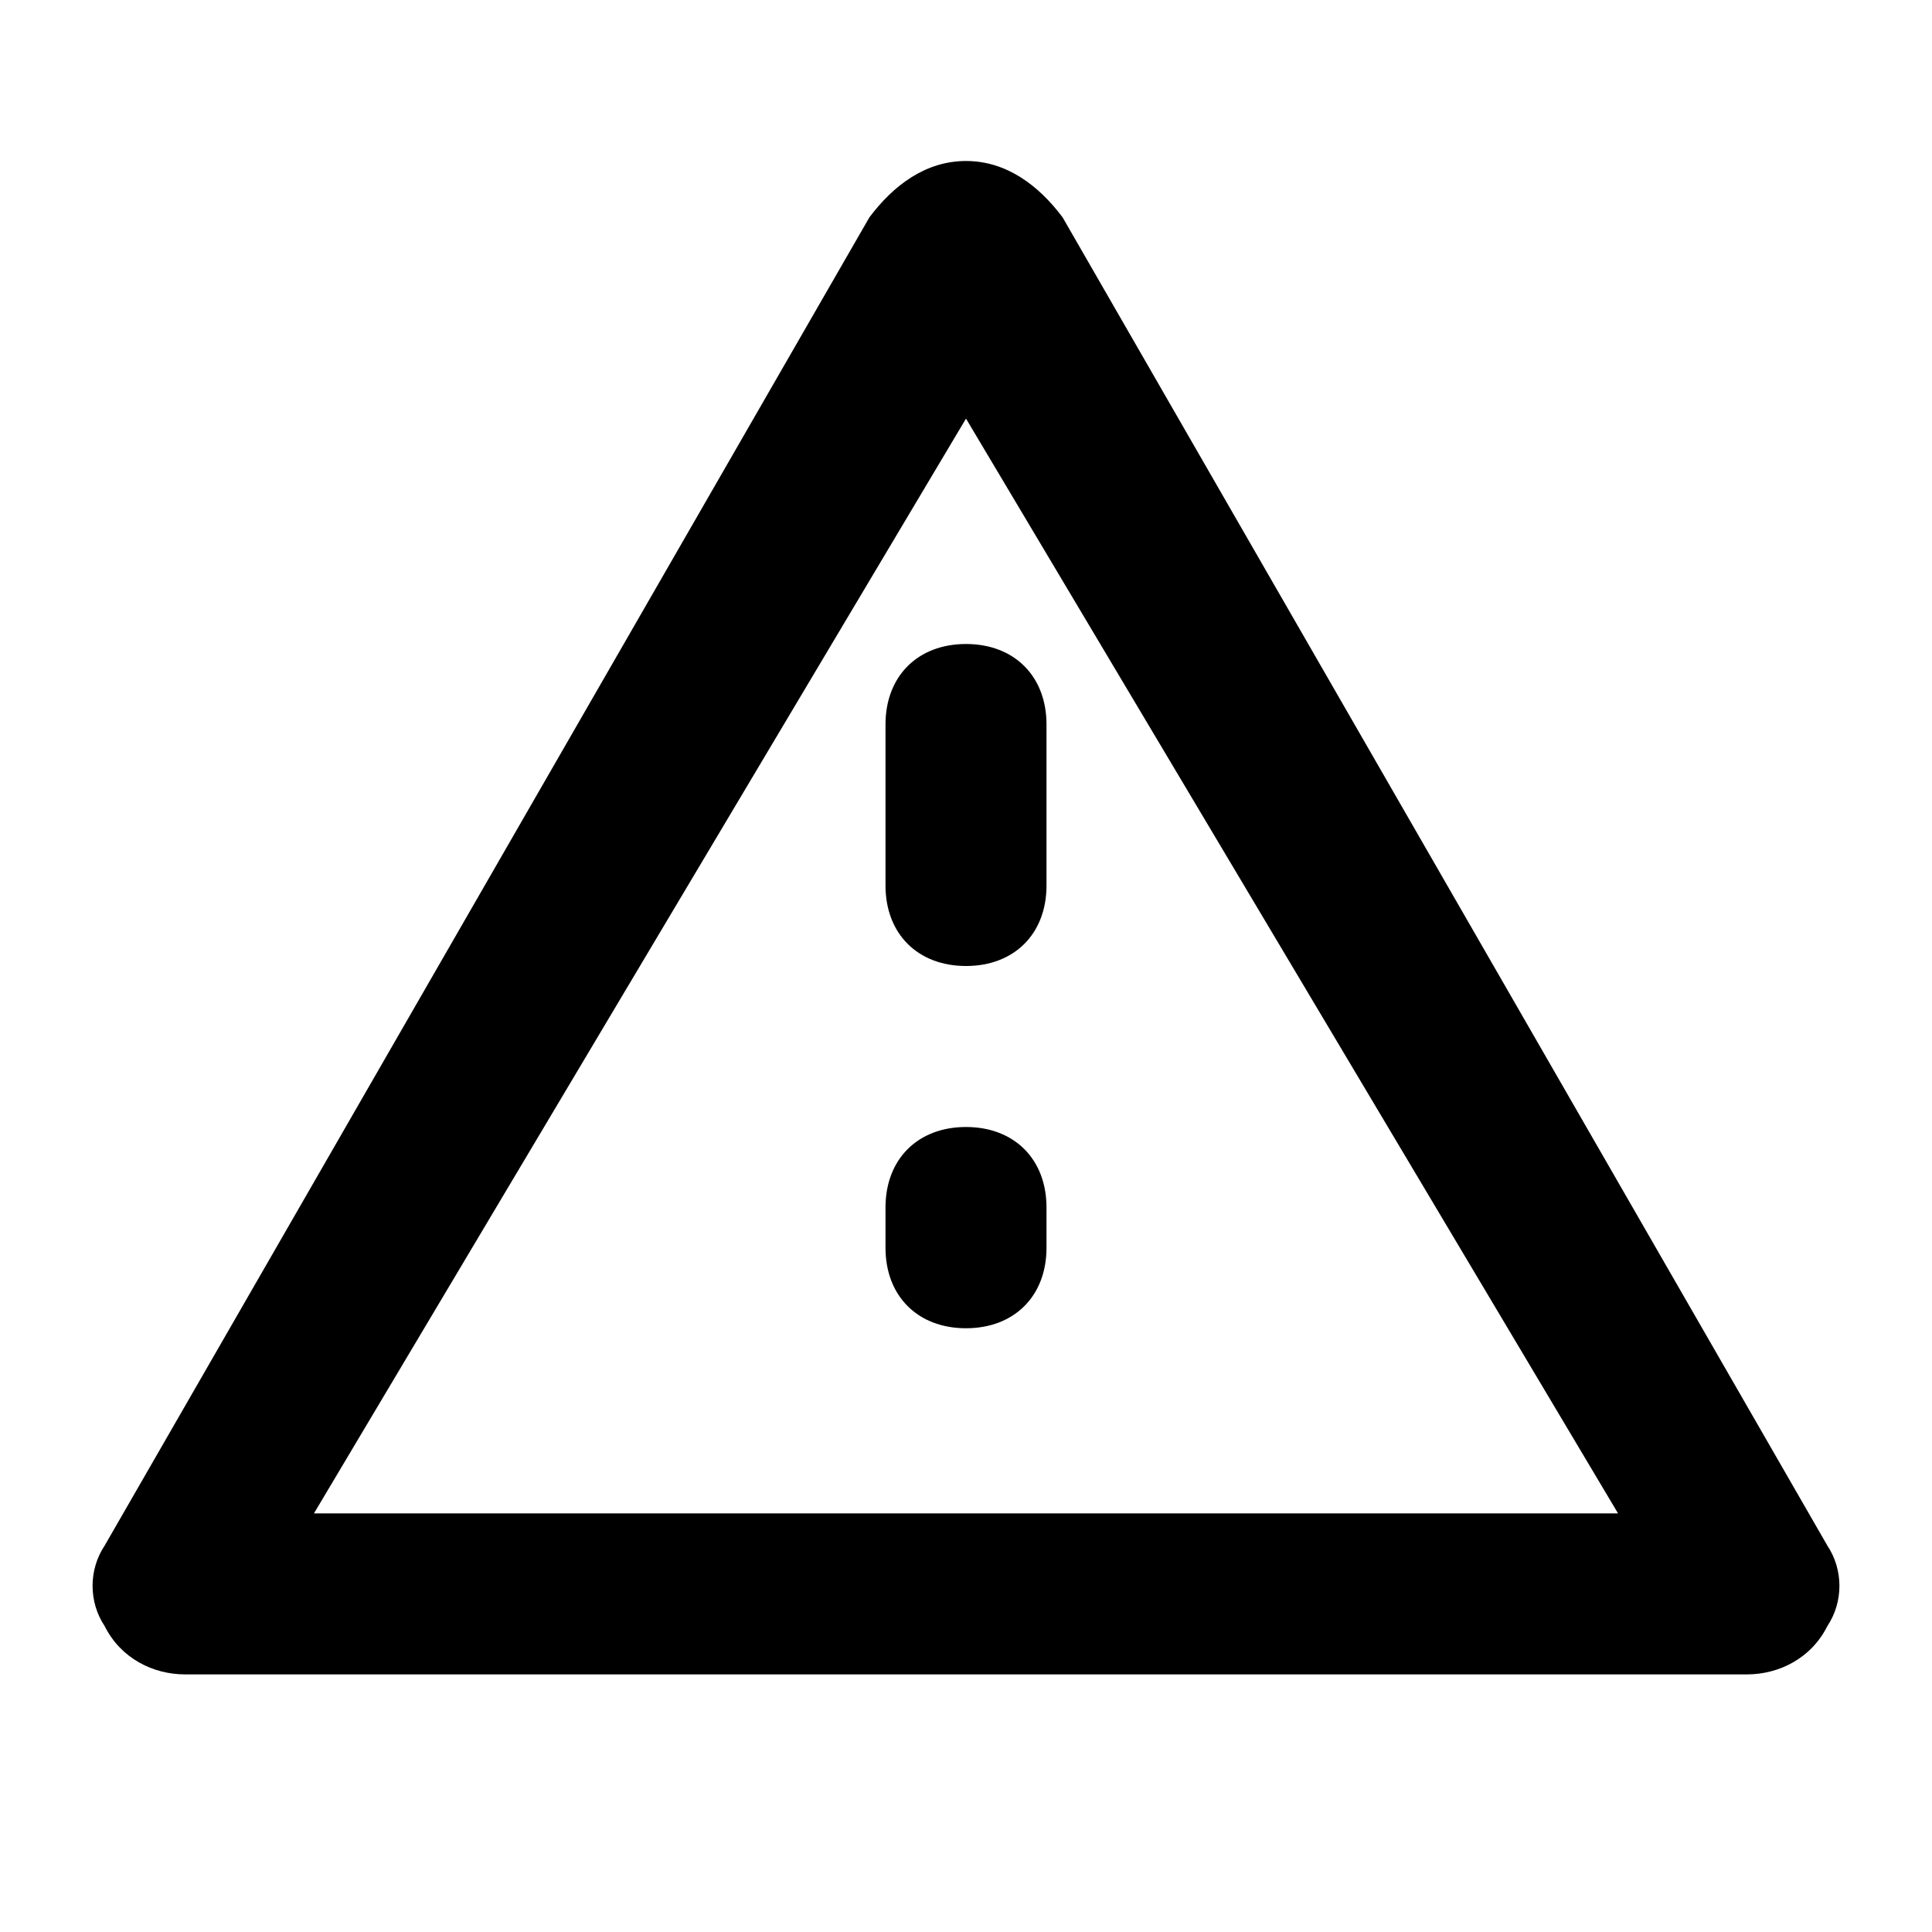
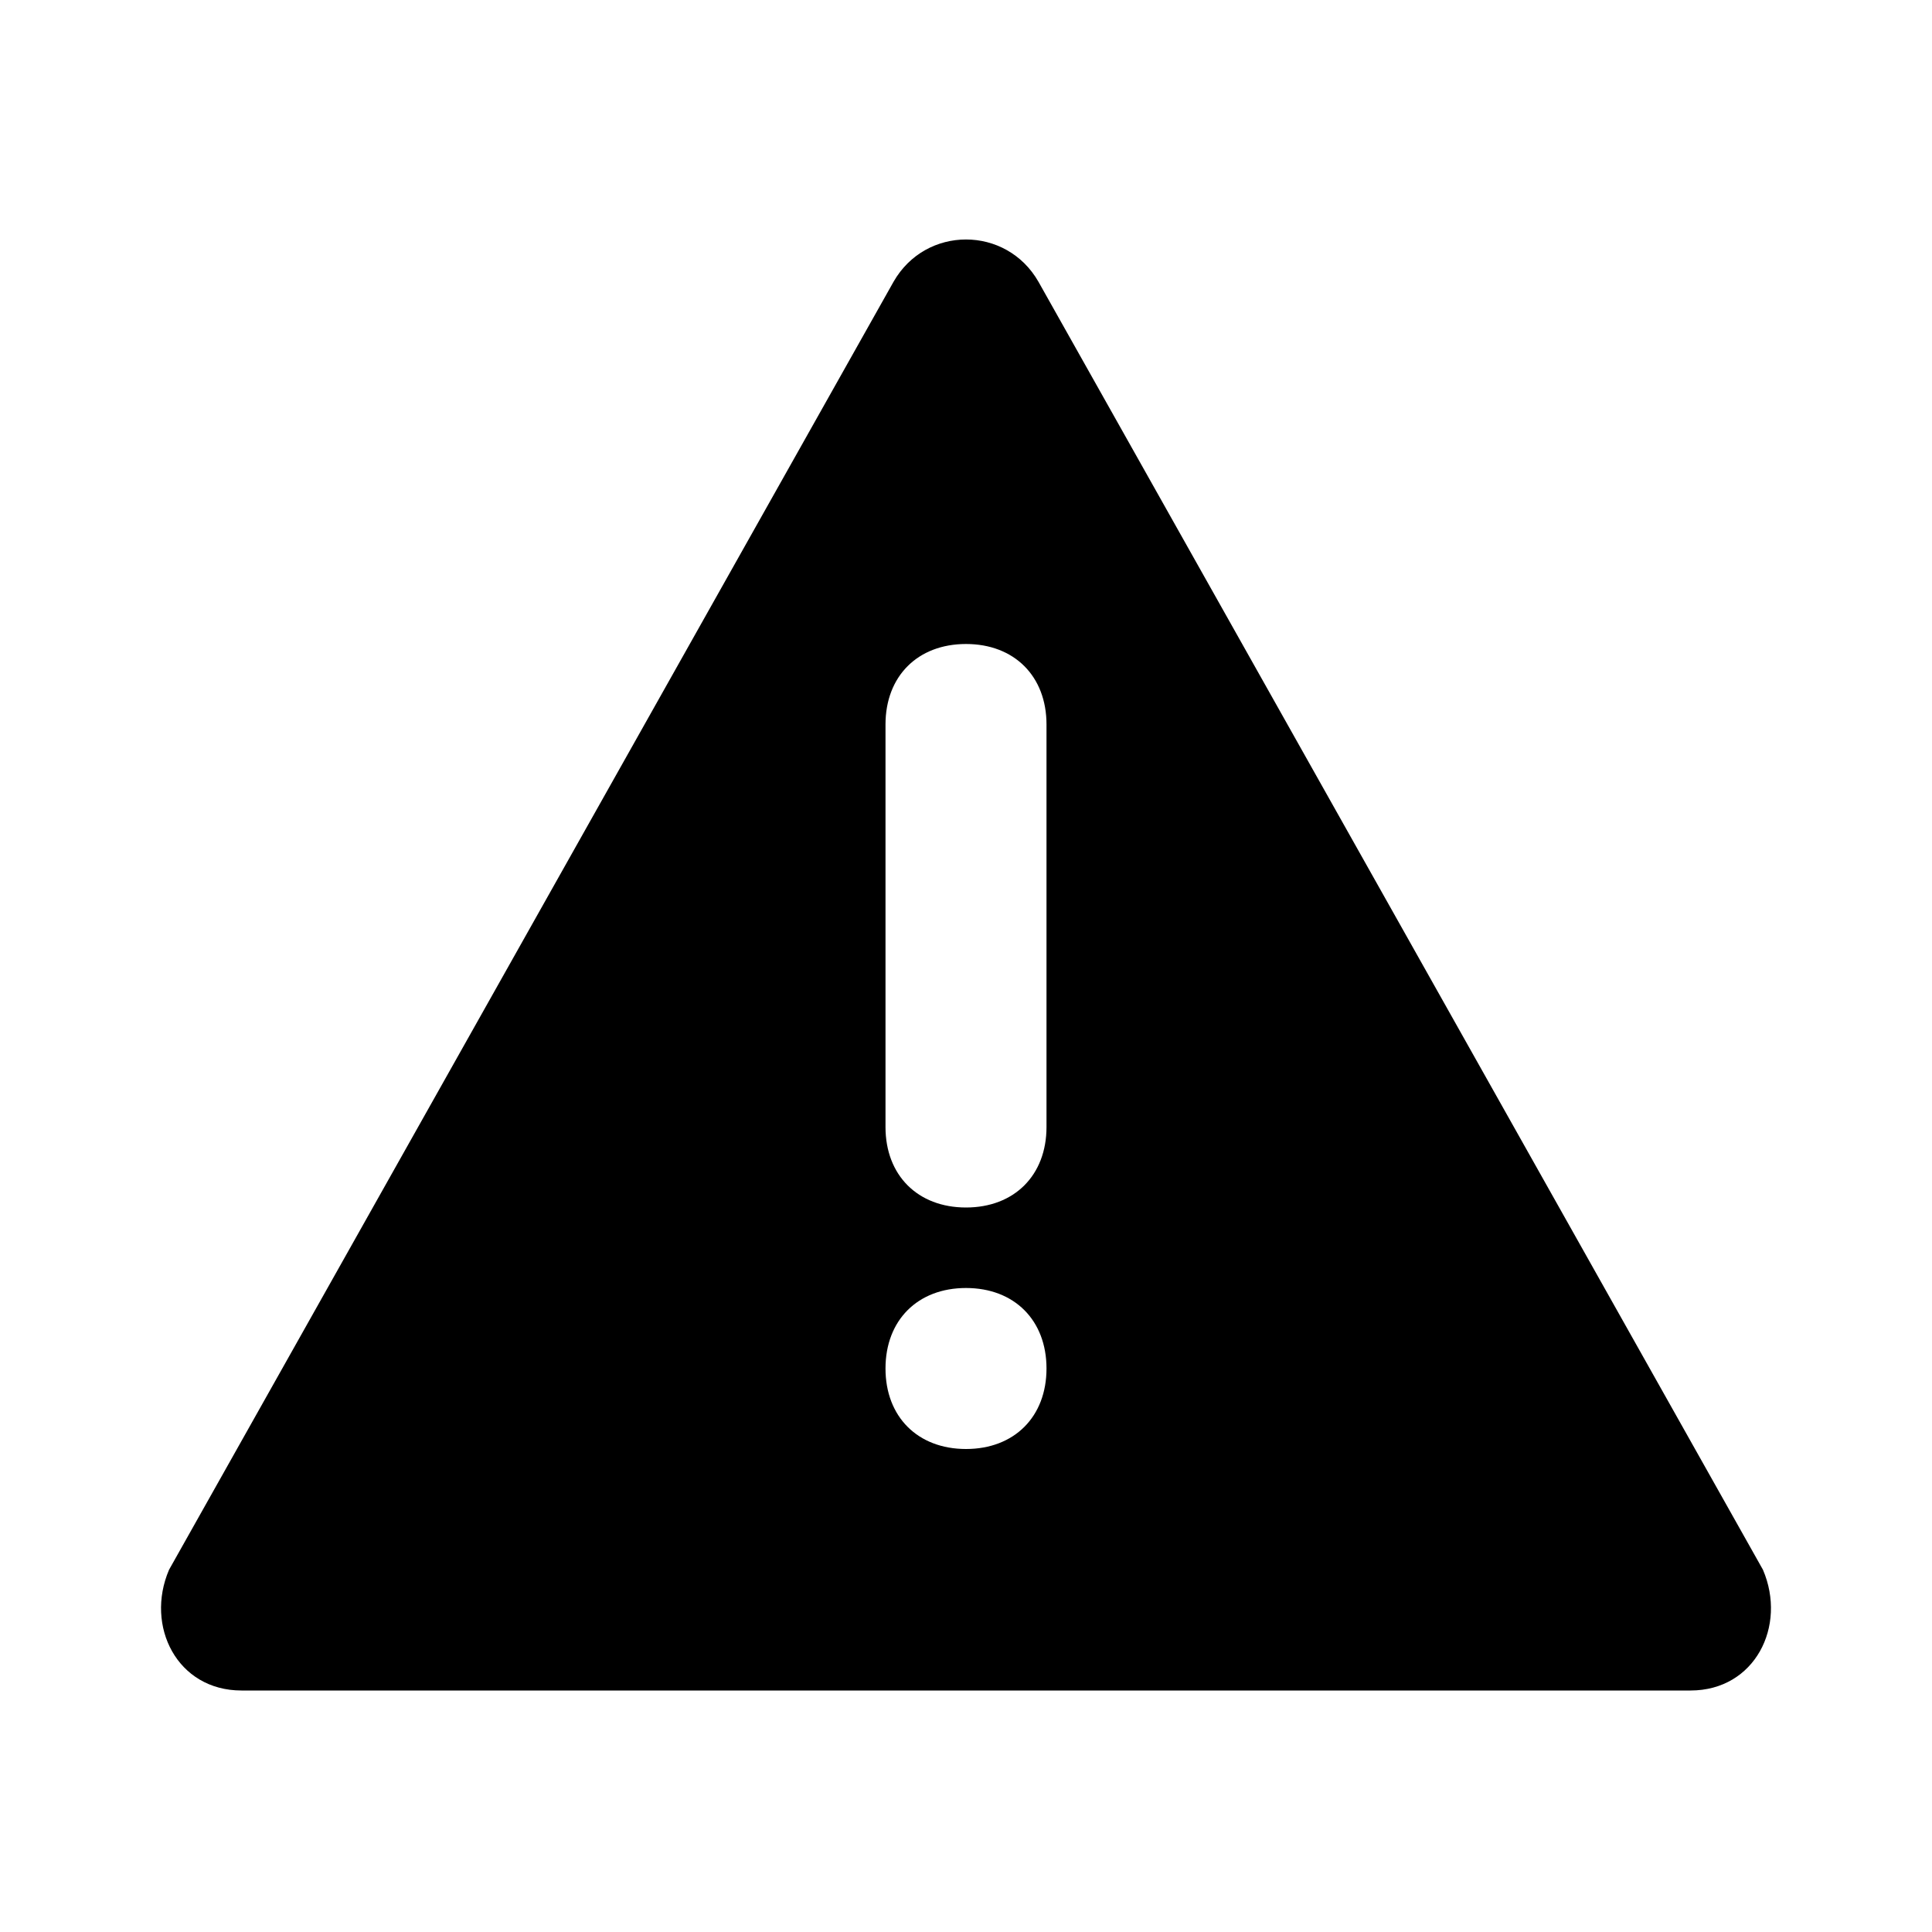
<svg xmlns="http://www.w3.org/2000/svg" viewBox="0 0 24 24">
-   <path d="M12 2C12.5 2 12.9 2.3 13.2 2.7L22.7 19.2C22.9 19.5 22.9 19.9 22.7 20.2C22.5 20.6 22.1 20.8 21.7 20.8H2.3C1.9 20.8 1.5 20.6 1.3 20.2C1.1 19.9 1.1 19.5 1.3 19.2L10.8 2.7C11.1 2.3 11.5 2 12 2ZM12 5.2L3.9 18.8H20.1L12 5.2ZM13 15.5C13 16.1 12.6 16.5 12 16.5C11.4 16.5 11 16.1 11 15.5V15C11 14.4 11.4 14 12 14C12.6 14 13 14.4 13 15V15.5ZM13 11C13 11.6 12.6 12 12 12C11.4 12 11 11.6 11 11V9C11 8.4 11.4 8 12 8C12.6 8 13 8.4 13 9V11Z" fill="currentColor" />
+   <path d="M11.1 3.5C11.5 2.8 12.5 2.8 12.9 3.5L21.9 19.5C22.2 20.2 21.8 21.0 21.0 21.0H3.0C2.2 21 1.8 20.2 2.1 19.5L11.1 3.5ZM12.0 16.0C11.4 16.0 11.0 16.4 11.0 17.0C11.0 17.6 11.4 18 12.0 18.0C12.6 18.0 13.0 17.6 13.0 17.0C13.0 16.4 12.6 16.0 12.0 16.0ZM12.0 8.0C11.4 8.0 11.0 8.4 11.0 9.0V14.0C11.0 14.6 11.4 15 12.0 15.0C12.6 15.0 13.0 14.6 13.0 14.0V9.0C13.0 8.4 12.6 8.0 12.0 8.0Z" fill="currentColor" />
</svg>
